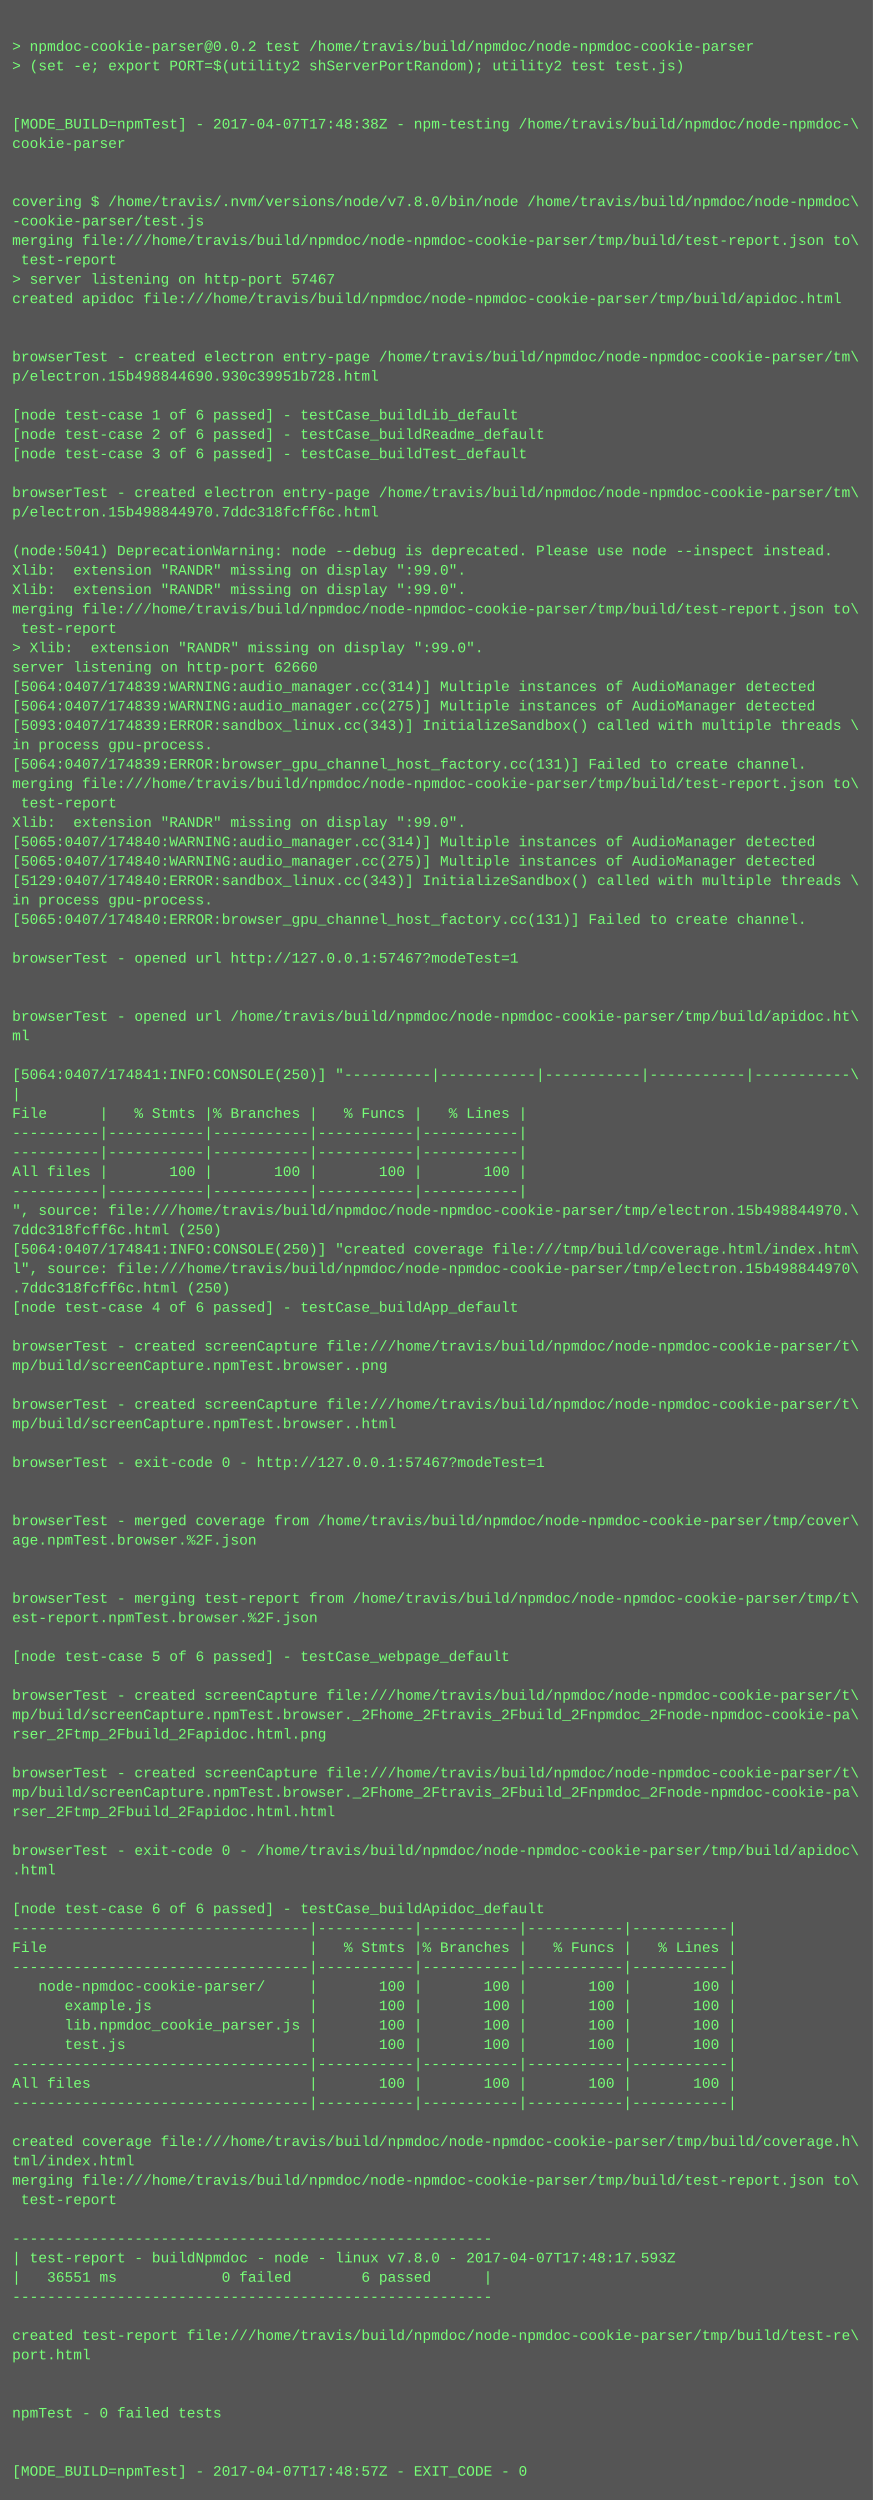
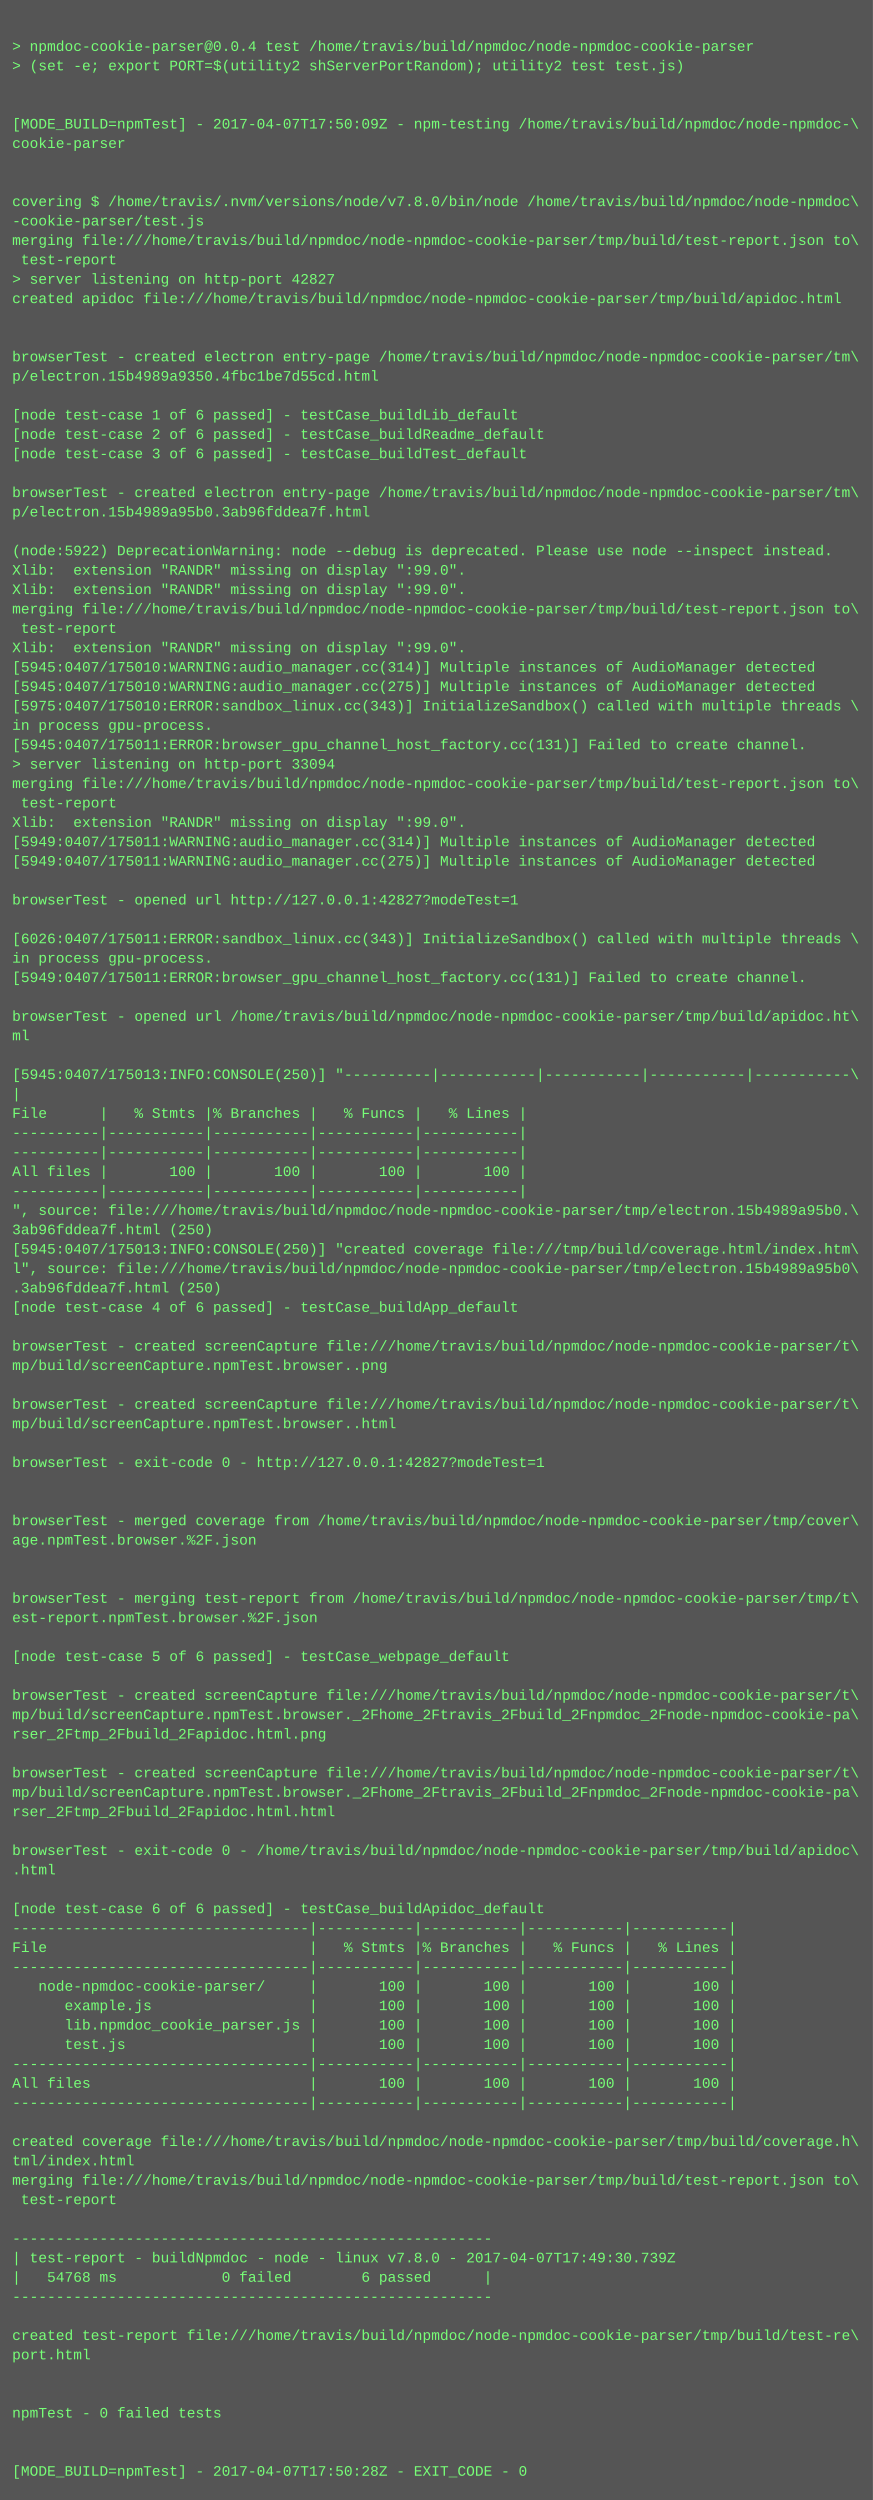
<svg xmlns="http://www.w3.org/2000/svg" height="2062" width="720">
  <rect height="2062" fill="#555" width="720" />
  <text fill="#7f7" font-family="Courier New" font-size="12" xml:space="preserve">
    <tspan x="10" y="26" />
-     <tspan x="10" y="42">&gt; npmdoc-cookie-parser@0.0.2 test /home/travis/build/npmdoc/node-npmdoc-cookie-parser</tspan>
+     <tspan x="10" y="42">&gt; npmdoc-cookie-parser@0.0.4 test /home/travis/build/npmdoc/node-npmdoc-cookie-parser</tspan>
    <tspan x="10" y="58">&gt; (set -e; export PORT=$(utility2 shServerPortRandom); utility2 test test.js)</tspan>
    <tspan x="10" y="74" />
    <tspan x="10" y="90" />
-     <tspan x="10" y="106">[MODE_BUILD=npmTest] - 2017-04-07T17:48:38Z - npm-testing /home/travis/build/npmdoc/node-npmdoc-\</tspan>
+     <tspan x="10" y="106">[MODE_BUILD=npmTest] - 2017-04-07T17:50:09Z - npm-testing /home/travis/build/npmdoc/node-npmdoc-\</tspan>
    <tspan x="10" y="122">cookie-parser</tspan>
    <tspan x="10" y="138" />
    <tspan x="10" y="154" />
    <tspan x="10" y="170">covering $ /home/travis/.nvm/versions/node/v7.8.0/bin/node /home/travis/build/npmdoc/node-npmdoc\</tspan>
    <tspan x="10" y="186">-cookie-parser/test.js</tspan>
    <tspan x="10" y="202">merging file:///home/travis/build/npmdoc/node-npmdoc-cookie-parser/tmp/build/test-report.json to\</tspan>
    <tspan x="10" y="218"> test-report</tspan>
-     <tspan x="10" y="234">&gt; server listening on http-port 57467</tspan>
+     <tspan x="10" y="234">&gt; server listening on http-port 42827</tspan>
    <tspan x="10" y="250">created apidoc file:///home/travis/build/npmdoc/node-npmdoc-cookie-parser/tmp/build/apidoc.html</tspan>
    <tspan x="10" y="266" />
    <tspan x="10" y="282" />
    <tspan x="10" y="298">browserTest - created electron entry-page /home/travis/build/npmdoc/node-npmdoc-cookie-parser/tm\</tspan>
-     <tspan x="10" y="314">p/electron.15b498844690.930c39951b728.html</tspan>
+     <tspan x="10" y="314">p/electron.15b4989a9350.4fbc1be7d55cd.html</tspan>
    <tspan x="10" y="330" />
    <tspan x="10" y="346">[node test-case 1 of 6 passed] - testCase_buildLib_default</tspan>
    <tspan x="10" y="362">[node test-case 2 of 6 passed] - testCase_buildReadme_default</tspan>
    <tspan x="10" y="378">[node test-case 3 of 6 passed] - testCase_buildTest_default</tspan>
    <tspan x="10" y="394" />
    <tspan x="10" y="410">browserTest - created electron entry-page /home/travis/build/npmdoc/node-npmdoc-cookie-parser/tm\</tspan>
-     <tspan x="10" y="426">p/electron.15b498844970.7ddc318fcff6c.html</tspan>
+     <tspan x="10" y="426">p/electron.15b4989a95b0.3ab96fddea7f.html</tspan>
    <tspan x="10" y="442" />
-     <tspan x="10" y="458">(node:5041) DeprecationWarning: node --debug is deprecated. Please use node --inspect instead.</tspan>
+     <tspan x="10" y="458">(node:5922) DeprecationWarning: node --debug is deprecated. Please use node --inspect instead.</tspan>
    <tspan x="10" y="474">Xlib:  extension "RANDR" missing on display ":99.0".</tspan>
    <tspan x="10" y="490">Xlib:  extension "RANDR" missing on display ":99.0".</tspan>
    <tspan x="10" y="506">merging file:///home/travis/build/npmdoc/node-npmdoc-cookie-parser/tmp/build/test-report.json to\</tspan>
    <tspan x="10" y="522"> test-report</tspan>
-     <tspan x="10" y="538">&gt; Xlib:  extension "RANDR" missing on display ":99.0".</tspan>
-     <tspan x="10" y="554">server listening on http-port 62660</tspan>
-     <tspan x="10" y="570">[5064:0407/174839:WARNING:audio_manager.cc(314)] Multiple instances of AudioManager detected</tspan>
-     <tspan x="10" y="586">[5064:0407/174839:WARNING:audio_manager.cc(275)] Multiple instances of AudioManager detected</tspan>
-     <tspan x="10" y="602">[5093:0407/174839:ERROR:sandbox_linux.cc(343)] InitializeSandbox() called with multiple threads \</tspan>
-     <tspan x="10" y="618">in process gpu-process. </tspan>
-     <tspan x="10" y="634">[5064:0407/174839:ERROR:browser_gpu_channel_host_factory.cc(131)] Failed to create channel.</tspan>
+     <tspan x="10" y="538">Xlib:  extension "RANDR" missing on display ":99.0".</tspan>
+     <tspan x="10" y="554">[5945:0407/175010:WARNING:audio_manager.cc(314)] Multiple instances of AudioManager detected</tspan>
+     <tspan x="10" y="570">[5945:0407/175010:WARNING:audio_manager.cc(275)] Multiple instances of AudioManager detected</tspan>
+     <tspan x="10" y="586">[5975:0407/175010:ERROR:sandbox_linux.cc(343)] InitializeSandbox() called with multiple threads \</tspan>
+     <tspan x="10" y="602">in process gpu-process. </tspan>
+     <tspan x="10" y="618">[5945:0407/175011:ERROR:browser_gpu_channel_host_factory.cc(131)] Failed to create channel.</tspan>
+     <tspan x="10" y="634">&gt; server listening on http-port 33094</tspan>
    <tspan x="10" y="650">merging file:///home/travis/build/npmdoc/node-npmdoc-cookie-parser/tmp/build/test-report.json to\</tspan>
    <tspan x="10" y="666"> test-report</tspan>
    <tspan x="10" y="682">Xlib:  extension "RANDR" missing on display ":99.0".</tspan>
-     <tspan x="10" y="698">[5065:0407/174840:WARNING:audio_manager.cc(314)] Multiple instances of AudioManager detected</tspan>
-     <tspan x="10" y="714">[5065:0407/174840:WARNING:audio_manager.cc(275)] Multiple instances of AudioManager detected</tspan>
-     <tspan x="10" y="730">[5129:0407/174840:ERROR:sandbox_linux.cc(343)] InitializeSandbox() called with multiple threads \</tspan>
-     <tspan x="10" y="746">in process gpu-process. </tspan>
-     <tspan x="10" y="762">[5065:0407/174840:ERROR:browser_gpu_channel_host_factory.cc(131)] Failed to create channel.</tspan>
-     <tspan x="10" y="778" />
-     <tspan x="10" y="794">browserTest - opened url http://127.0.0.1:57467?modeTest=1</tspan>
-     <tspan x="10" y="810" />
+     <tspan x="10" y="698">[5949:0407/175011:WARNING:audio_manager.cc(314)] Multiple instances of AudioManager detected</tspan>
+     <tspan x="10" y="714">[5949:0407/175011:WARNING:audio_manager.cc(275)] Multiple instances of AudioManager detected</tspan>
+     <tspan x="10" y="730" />
+     <tspan x="10" y="746">browserTest - opened url http://127.0.0.1:42827?modeTest=1</tspan>
+     <tspan x="10" y="762" />
+     <tspan x="10" y="778">[6026:0407/175011:ERROR:sandbox_linux.cc(343)] InitializeSandbox() called with multiple threads \</tspan>
+     <tspan x="10" y="794">in process gpu-process. </tspan>
+     <tspan x="10" y="810">[5949:0407/175011:ERROR:browser_gpu_channel_host_factory.cc(131)] Failed to create channel.</tspan>
    <tspan x="10" y="826" />
    <tspan x="10" y="842">browserTest - opened url /home/travis/build/npmdoc/node-npmdoc-cookie-parser/tmp/build/apidoc.ht\</tspan>
    <tspan x="10" y="858">ml</tspan>
    <tspan x="10" y="874" />
-     <tspan x="10" y="890">[5064:0407/174841:INFO:CONSOLE(250)] "----------|-----------|-----------|-----------|-----------\</tspan>
+     <tspan x="10" y="890">[5945:0407/175013:INFO:CONSOLE(250)] "----------|-----------|-----------|-----------|-----------\</tspan>
    <tspan x="10" y="906">|</tspan>
    <tspan x="10" y="922">File      |   % Stmts |% Branches |   % Funcs |   % Lines |</tspan>
    <tspan x="10" y="938">----------|-----------|-----------|-----------|-----------|</tspan>
    <tspan x="10" y="954">----------|-----------|-----------|-----------|-----------|</tspan>
    <tspan x="10" y="970">All files |       100 |       100 |       100 |       100 |</tspan>
    <tspan x="10" y="986">----------|-----------|-----------|-----------|-----------|</tspan>
-     <tspan x="10" y="1002">", source: file:///home/travis/build/npmdoc/node-npmdoc-cookie-parser/tmp/electron.15b498844970.\</tspan>
-     <tspan x="10" y="1018">7ddc318fcff6c.html (250)</tspan>
-     <tspan x="10" y="1034">[5064:0407/174841:INFO:CONSOLE(250)] "created coverage file:///tmp/build/coverage.html/index.htm\</tspan>
-     <tspan x="10" y="1050">l", source: file:///home/travis/build/npmdoc/node-npmdoc-cookie-parser/tmp/electron.15b498844970\</tspan>
-     <tspan x="10" y="1066">.7ddc318fcff6c.html (250)</tspan>
+     <tspan x="10" y="1002">", source: file:///home/travis/build/npmdoc/node-npmdoc-cookie-parser/tmp/electron.15b4989a95b0.\</tspan>
+     <tspan x="10" y="1018">3ab96fddea7f.html (250)</tspan>
+     <tspan x="10" y="1034">[5945:0407/175013:INFO:CONSOLE(250)] "created coverage file:///tmp/build/coverage.html/index.htm\</tspan>
+     <tspan x="10" y="1050">l", source: file:///home/travis/build/npmdoc/node-npmdoc-cookie-parser/tmp/electron.15b4989a95b0\</tspan>
+     <tspan x="10" y="1066">.3ab96fddea7f.html (250)</tspan>
    <tspan x="10" y="1082">[node test-case 4 of 6 passed] - testCase_buildApp_default</tspan>
    <tspan x="10" y="1098" />
    <tspan x="10" y="1114">browserTest - created screenCapture file:///home/travis/build/npmdoc/node-npmdoc-cookie-parser/t\</tspan>
    <tspan x="10" y="1130">mp/build/screenCapture.npmTest.browser..png</tspan>
    <tspan x="10" y="1146" />
    <tspan x="10" y="1162">browserTest - created screenCapture file:///home/travis/build/npmdoc/node-npmdoc-cookie-parser/t\</tspan>
    <tspan x="10" y="1178">mp/build/screenCapture.npmTest.browser..html</tspan>
    <tspan x="10" y="1194" />
-     <tspan x="10" y="1210">browserTest - exit-code 0 - http://127.0.0.1:57467?modeTest=1</tspan>
+     <tspan x="10" y="1210">browserTest - exit-code 0 - http://127.0.0.1:42827?modeTest=1</tspan>
    <tspan x="10" y="1226" />
    <tspan x="10" y="1242" />
    <tspan x="10" y="1258">browserTest - merged coverage from /home/travis/build/npmdoc/node-npmdoc-cookie-parser/tmp/cover\</tspan>
    <tspan x="10" y="1274">age.npmTest.browser.%2F.json</tspan>
    <tspan x="10" y="1290" />
    <tspan x="10" y="1306" />
    <tspan x="10" y="1322">browserTest - merging test-report from /home/travis/build/npmdoc/node-npmdoc-cookie-parser/tmp/t\</tspan>
    <tspan x="10" y="1338">est-report.npmTest.browser.%2F.json</tspan>
    <tspan x="10" y="1354" />
    <tspan x="10" y="1370">[node test-case 5 of 6 passed] - testCase_webpage_default</tspan>
    <tspan x="10" y="1386" />
    <tspan x="10" y="1402">browserTest - created screenCapture file:///home/travis/build/npmdoc/node-npmdoc-cookie-parser/t\</tspan>
    <tspan x="10" y="1418">mp/build/screenCapture.npmTest.browser._2Fhome_2Ftravis_2Fbuild_2Fnpmdoc_2Fnode-npmdoc-cookie-pa\</tspan>
    <tspan x="10" y="1434">rser_2Ftmp_2Fbuild_2Fapidoc.html.png</tspan>
    <tspan x="10" y="1450" />
    <tspan x="10" y="1466">browserTest - created screenCapture file:///home/travis/build/npmdoc/node-npmdoc-cookie-parser/t\</tspan>
    <tspan x="10" y="1482">mp/build/screenCapture.npmTest.browser._2Fhome_2Ftravis_2Fbuild_2Fnpmdoc_2Fnode-npmdoc-cookie-pa\</tspan>
    <tspan x="10" y="1498">rser_2Ftmp_2Fbuild_2Fapidoc.html.html</tspan>
    <tspan x="10" y="1514" />
    <tspan x="10" y="1530">browserTest - exit-code 0 - /home/travis/build/npmdoc/node-npmdoc-cookie-parser/tmp/build/apidoc\</tspan>
    <tspan x="10" y="1546">.html</tspan>
    <tspan x="10" y="1562" />
    <tspan x="10" y="1578">[node test-case 6 of 6 passed] - testCase_buildApidoc_default</tspan>
    <tspan x="10" y="1594">----------------------------------|-----------|-----------|-----------|-----------|</tspan>
    <tspan x="10" y="1610">File                              |   % Stmts |% Branches |   % Funcs |   % Lines |</tspan>
    <tspan x="10" y="1626">----------------------------------|-----------|-----------|-----------|-----------|</tspan>
    <tspan x="10" y="1642">   node-npmdoc-cookie-parser/     |       100 |       100 |       100 |       100 |</tspan>
    <tspan x="10" y="1658">      example.js                  |       100 |       100 |       100 |       100 |</tspan>
    <tspan x="10" y="1674">      lib.npmdoc_cookie_parser.js |       100 |       100 |       100 |       100 |</tspan>
    <tspan x="10" y="1690">      test.js                     |       100 |       100 |       100 |       100 |</tspan>
    <tspan x="10" y="1706">----------------------------------|-----------|-----------|-----------|-----------|</tspan>
    <tspan x="10" y="1722">All files                         |       100 |       100 |       100 |       100 |</tspan>
    <tspan x="10" y="1738">----------------------------------|-----------|-----------|-----------|-----------|</tspan>
    <tspan x="10" y="1754" />
    <tspan x="10" y="1770">created coverage file:///home/travis/build/npmdoc/node-npmdoc-cookie-parser/tmp/build/coverage.h\</tspan>
    <tspan x="10" y="1786">tml/index.html</tspan>
    <tspan x="10" y="1802">merging file:///home/travis/build/npmdoc/node-npmdoc-cookie-parser/tmp/build/test-report.json to\</tspan>
    <tspan x="10" y="1818"> test-report</tspan>
    <tspan x="10" y="1834" />
    <tspan x="10" y="1850">-------------------------------------------------------</tspan>
-     <tspan x="10" y="1866">| test-report - buildNpmdoc - node - linux v7.8.0 - 2017-04-07T17:48:17.593Z</tspan>
-     <tspan x="10" y="1882">|   36551 ms            0 failed        6 passed      |</tspan>
+     <tspan x="10" y="1866">| test-report - buildNpmdoc - node - linux v7.8.0 - 2017-04-07T17:49:30.739Z</tspan>
+     <tspan x="10" y="1882">|   54768 ms            0 failed        6 passed      |</tspan>
    <tspan x="10" y="1898">-------------------------------------------------------</tspan>
    <tspan x="10" y="1914" />
    <tspan x="10" y="1930">created test-report file:///home/travis/build/npmdoc/node-npmdoc-cookie-parser/tmp/build/test-re\</tspan>
    <tspan x="10" y="1946">port.html</tspan>
    <tspan x="10" y="1962" />
    <tspan x="10" y="1978" />
    <tspan x="10" y="1994">npmTest - 0 failed tests</tspan>
    <tspan x="10" y="2010" />
    <tspan x="10" y="2026" />
-     <tspan x="10" y="2042">[MODE_BUILD=npmTest] - 2017-04-07T17:48:57Z - EXIT_CODE - 0</tspan>
+     <tspan x="10" y="2042">[MODE_BUILD=npmTest] - 2017-04-07T17:50:28Z - EXIT_CODE - 0</tspan>
  </text>
</svg>
